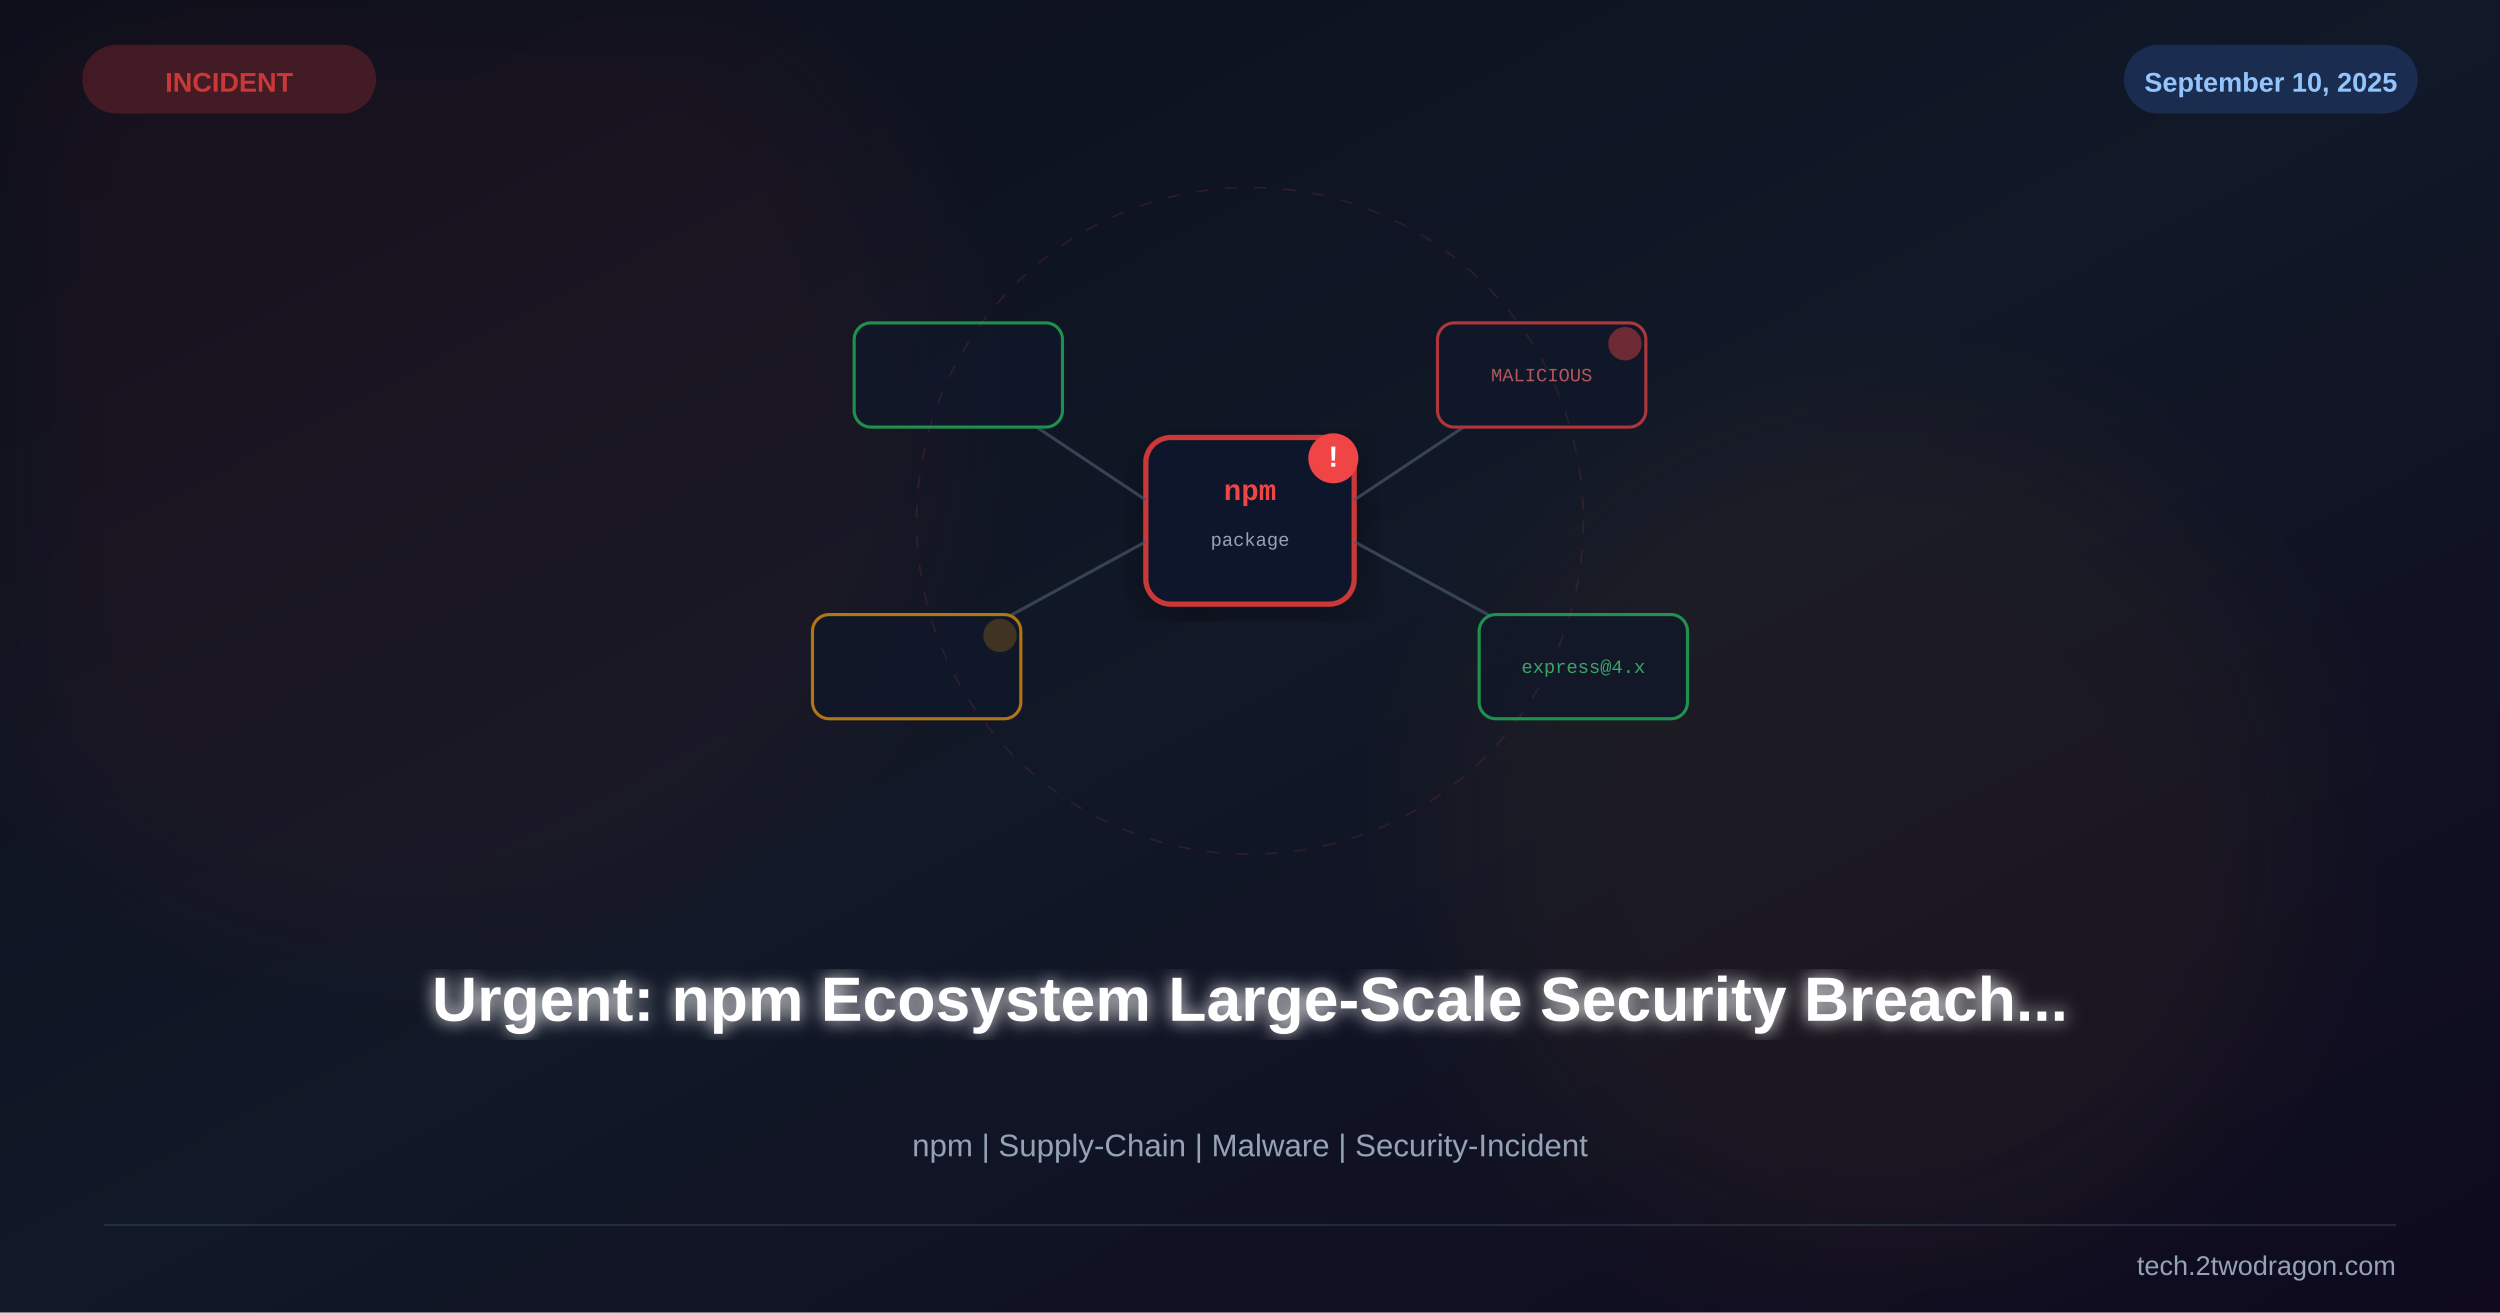
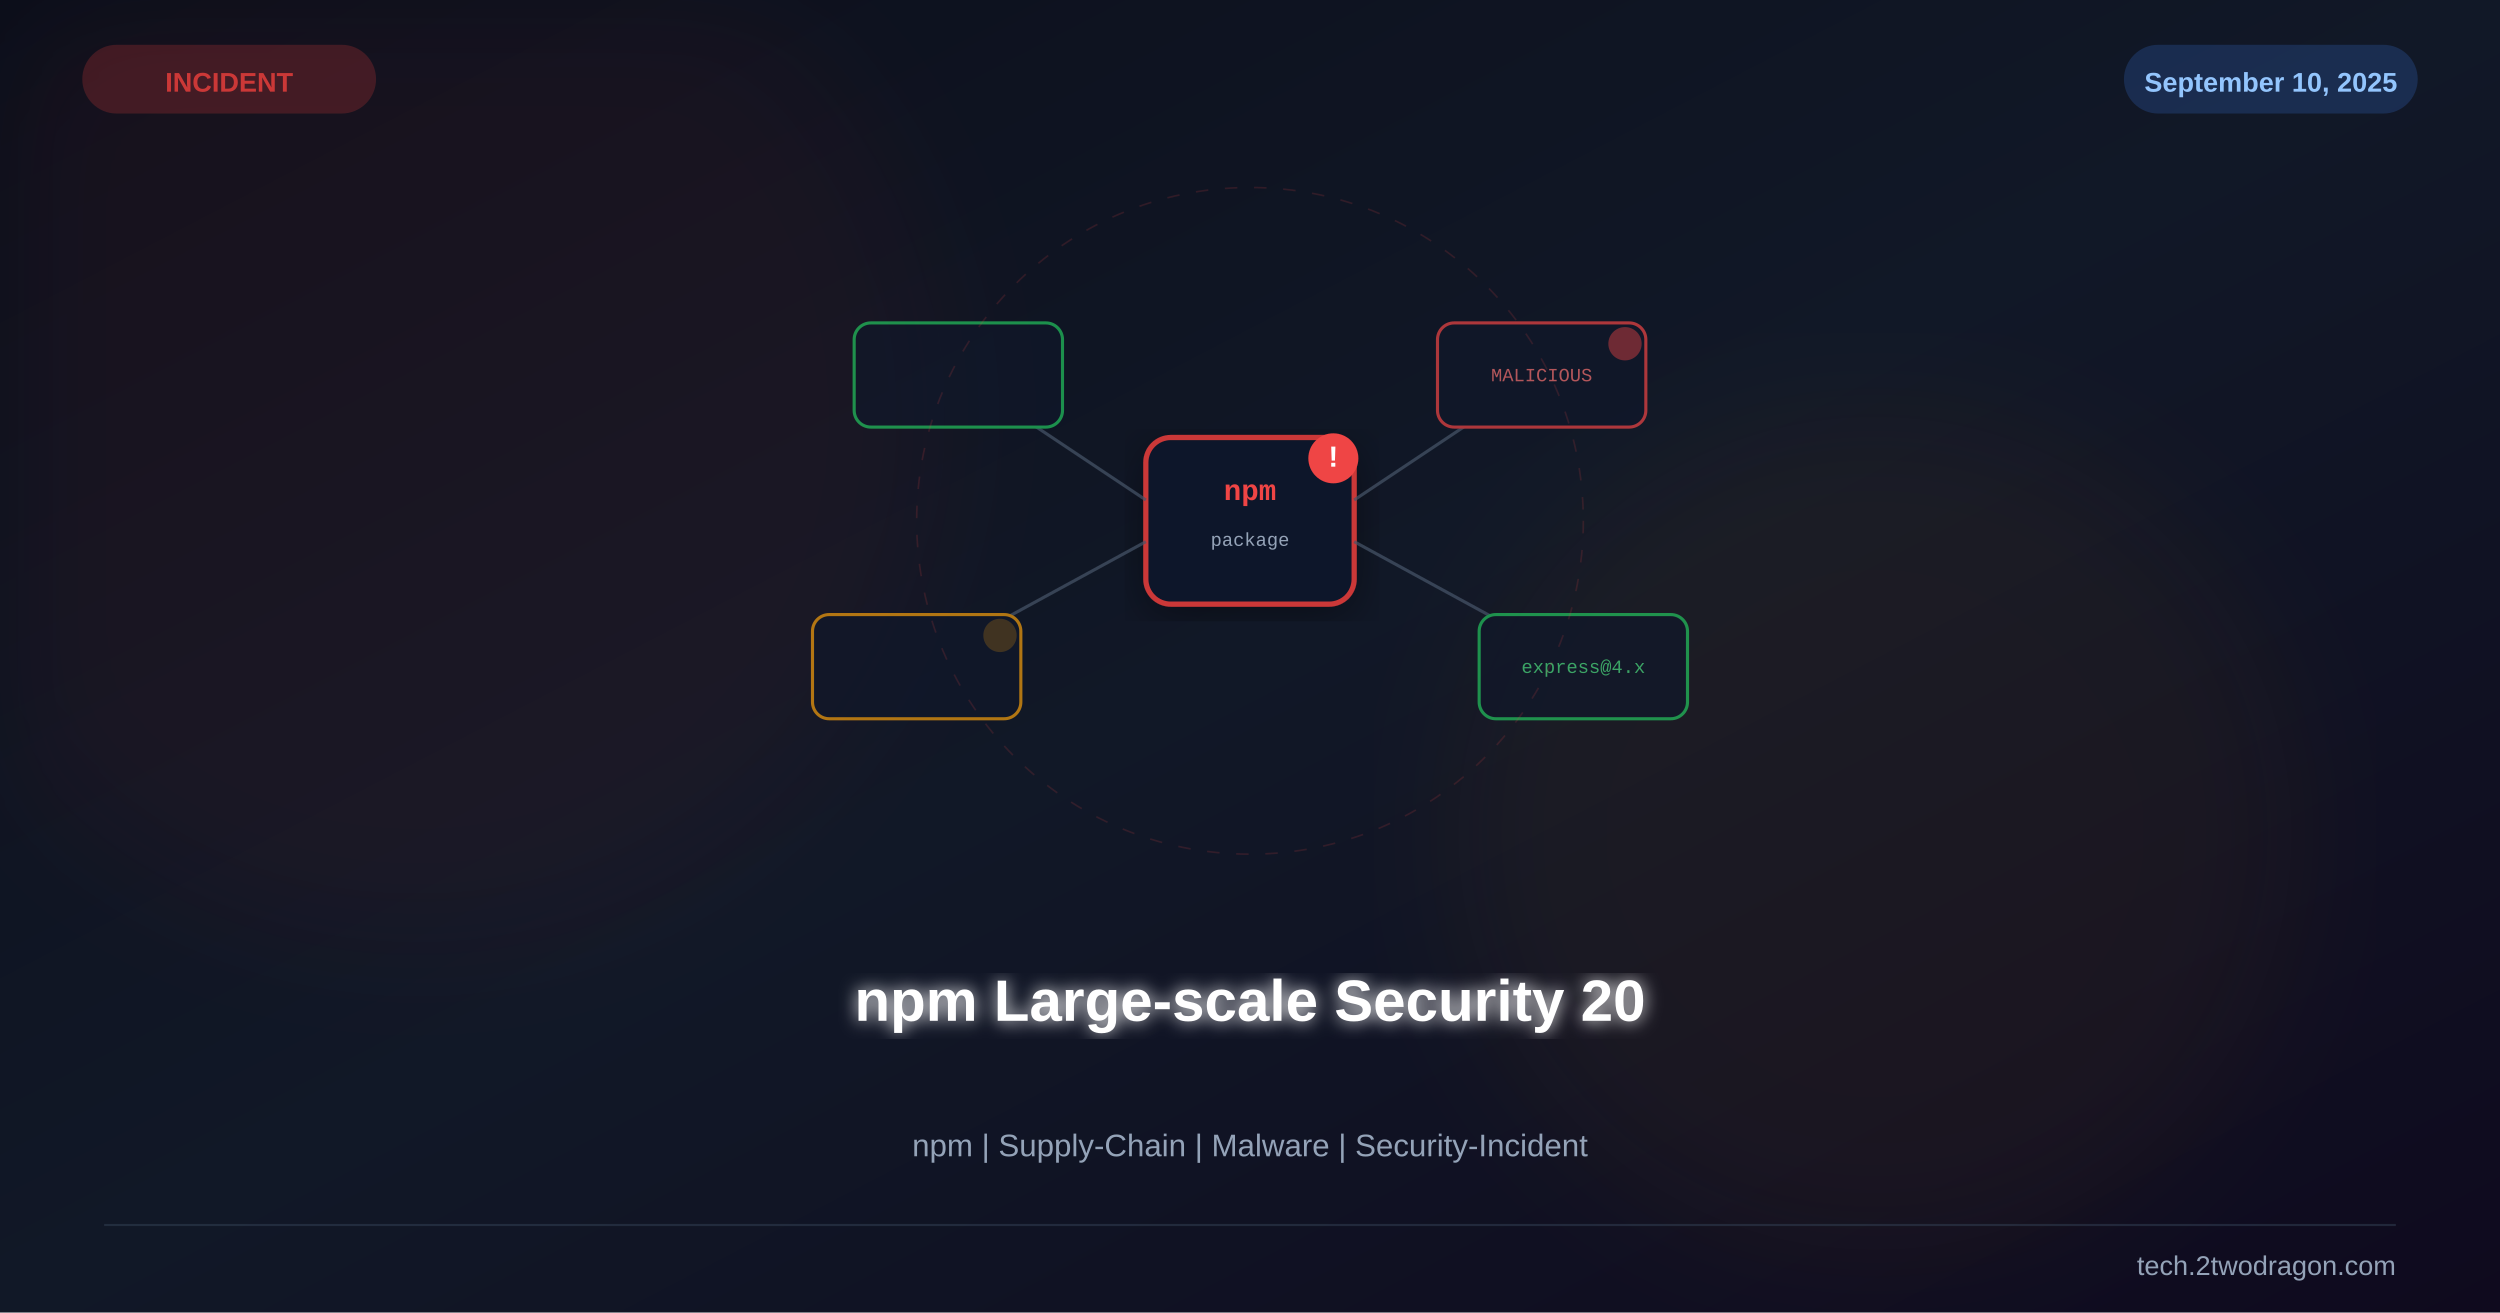
<svg xmlns="http://www.w3.org/2000/svg" viewBox="0 0 1200 630" width="1200" height="630">
  <defs>
    <linearGradient id="bg" x1="0%" y1="0%" x2="100%" y2="100%">
      <stop offset="0%" stop-color="#0b0e1a" />
      <stop offset="50%" stop-color="#111827" />
      <stop offset="100%" stop-color="#0f0a1e" />
    </linearGradient>
    <linearGradient id="accent" x1="0%" y1="0%" x2="100%" y2="100%">
      <stop offset="0%" stop-color="#cb3837" />
      <stop offset="100%" stop-color="#f59e0b" />
    </linearGradient>
    <filter id="glow">
      <feGaussianBlur stdDeviation="4" result="b" />
      <feMerge>
        <feMergeNode in="b" />
        <feMergeNode in="SourceGraphic" />
      </feMerge>
    </filter>
    <filter id="sg">
      <feGaussianBlur stdDeviation="30" />
    </filter>
    <filter id="shadow">
      <feDropShadow dx="0" dy="6" stdDeviation="12" flood-color="#000" flood-opacity="0.4" />
    </filter>
  </defs>
  <rect width="1200" height="630" fill="url(#bg)" />
  <circle cx="200" cy="200" r="250" fill="#cb3837" opacity="0.06" filter="url(#sg)" />
  <circle cx="900" cy="400" r="200" fill="#f59e0b" opacity="0.05" filter="url(#sg)" />
  <g transform="translate(600,250)">
    <g filter="url(#shadow)">
      <rect x="-50" y="-40" width="100" height="80" rx="12" fill="#0f172a" stroke="#cb3837" stroke-width="2.5" />
      <text x="0" y="-10" font-family="Courier New" font-size="14" font-weight="bold" fill="#ef4444" text-anchor="middle">npm</text>
      <text x="0" y="12" font-family="Courier New" font-size="9" fill="#94a3b8" text-anchor="middle">package</text>
      <circle cx="40" cy="-30" r="12" fill="#ef4444" />
      <text x="40" y="-26" font-family="Arial,sans-serif" font-size="14" font-weight="bold" fill="white" text-anchor="middle">!</text>
    </g>
    <g opacity="0.7">
      <line x1="-50" y1="-10" x2="-140" y2="-70" stroke="#475569" stroke-width="1.5" />
      <rect x="-190" y="-95" width="100" height="50" rx="8" fill="#0f172a" stroke="#22c55e" stroke-width="1.5" />
      <line x1="-50" y1="10" x2="-160" y2="70" stroke="#475569" stroke-width="1.5" />
      <rect x="-210" y="45" width="100" height="50" rx="8" fill="#0f172a" stroke="#f59e0b" stroke-width="1.5" />
      <circle cx="-120" cy="55" r="8" fill="#f59e0b" opacity="0.3" />
      <line x1="50" y1="-10" x2="140" y2="-70" stroke="#475569" stroke-width="1.5" />
      <rect x="90" y="-95" width="100" height="50" rx="8" fill="#0f172a" stroke="#ef4444" stroke-width="1.5" />
      <text x="140" y="-67" font-family="Courier New" font-size="9" fill="#f87171" text-anchor="middle">MALICIOUS</text>
      <circle cx="180" cy="-85" r="8" fill="#ef4444" opacity="0.6" />
      <line x1="50" y1="10" x2="160" y2="70" stroke="#475569" stroke-width="1.5" />
      <rect x="110" y="45" width="100" height="50" rx="8" fill="#0f172a" stroke="#22c55e" stroke-width="1.5" />
      <text x="160" y="73" font-family="Courier New" font-size="9" fill="#4ade80" text-anchor="middle">express@4.x</text>
    </g>
    <circle r="160" fill="none" stroke="#ef4444" stroke-width="0.8" opacity="0.15" stroke-dasharray="6,8" />
  </g>
-   <text x="600" y="490" font-family="Arial,sans-serif" font-size="30" font-weight="bold" fill="white" text-anchor="middle" filter="url(#glow)">Urgent: npm Ecosystem Large-Scale Security Breach...</text>
+   <text x="600" y="490" font-family="Arial,sans-serif" font-size="28" font-weight="bold" fill="white" text-anchor="middle" filter="url(#glow)">npm Large-scale Security 20</text>
  <text x="600" y="555" font-family="Arial,sans-serif" font-size="15" fill="#94a3b8" text-anchor="middle">npm | Supply-Chain | Malware | Security-Incident</text>
  <rect x="40" y="22" width="140" height="32" rx="16" fill="#cb3837" opacity="0.25" stroke="#cb3837" stroke-width="1" />
  <text x="110" y="44" font-family="Arial,sans-serif" font-size="13" font-weight="bold" fill="#cb3837" text-anchor="middle">INCIDENT</text>
  <rect x="1020" y="22" width="140" height="32" rx="16" fill="#3b82f6" opacity="0.2" stroke="#3b82f6" stroke-width="1" />
  <text x="1090" y="44" font-family="Arial,sans-serif" font-size="13" font-weight="bold" fill="#93c5fd" text-anchor="middle">September 10, 2025</text>
  <line x1="50" y1="588" x2="1150" y2="588" stroke="#334155" stroke-width="1" opacity="0.5" />
  <text x="1150" y="612" font-family="Arial,sans-serif" font-size="13" fill="#94a3b8" text-anchor="end">tech.2twodragon.com</text>
</svg>
